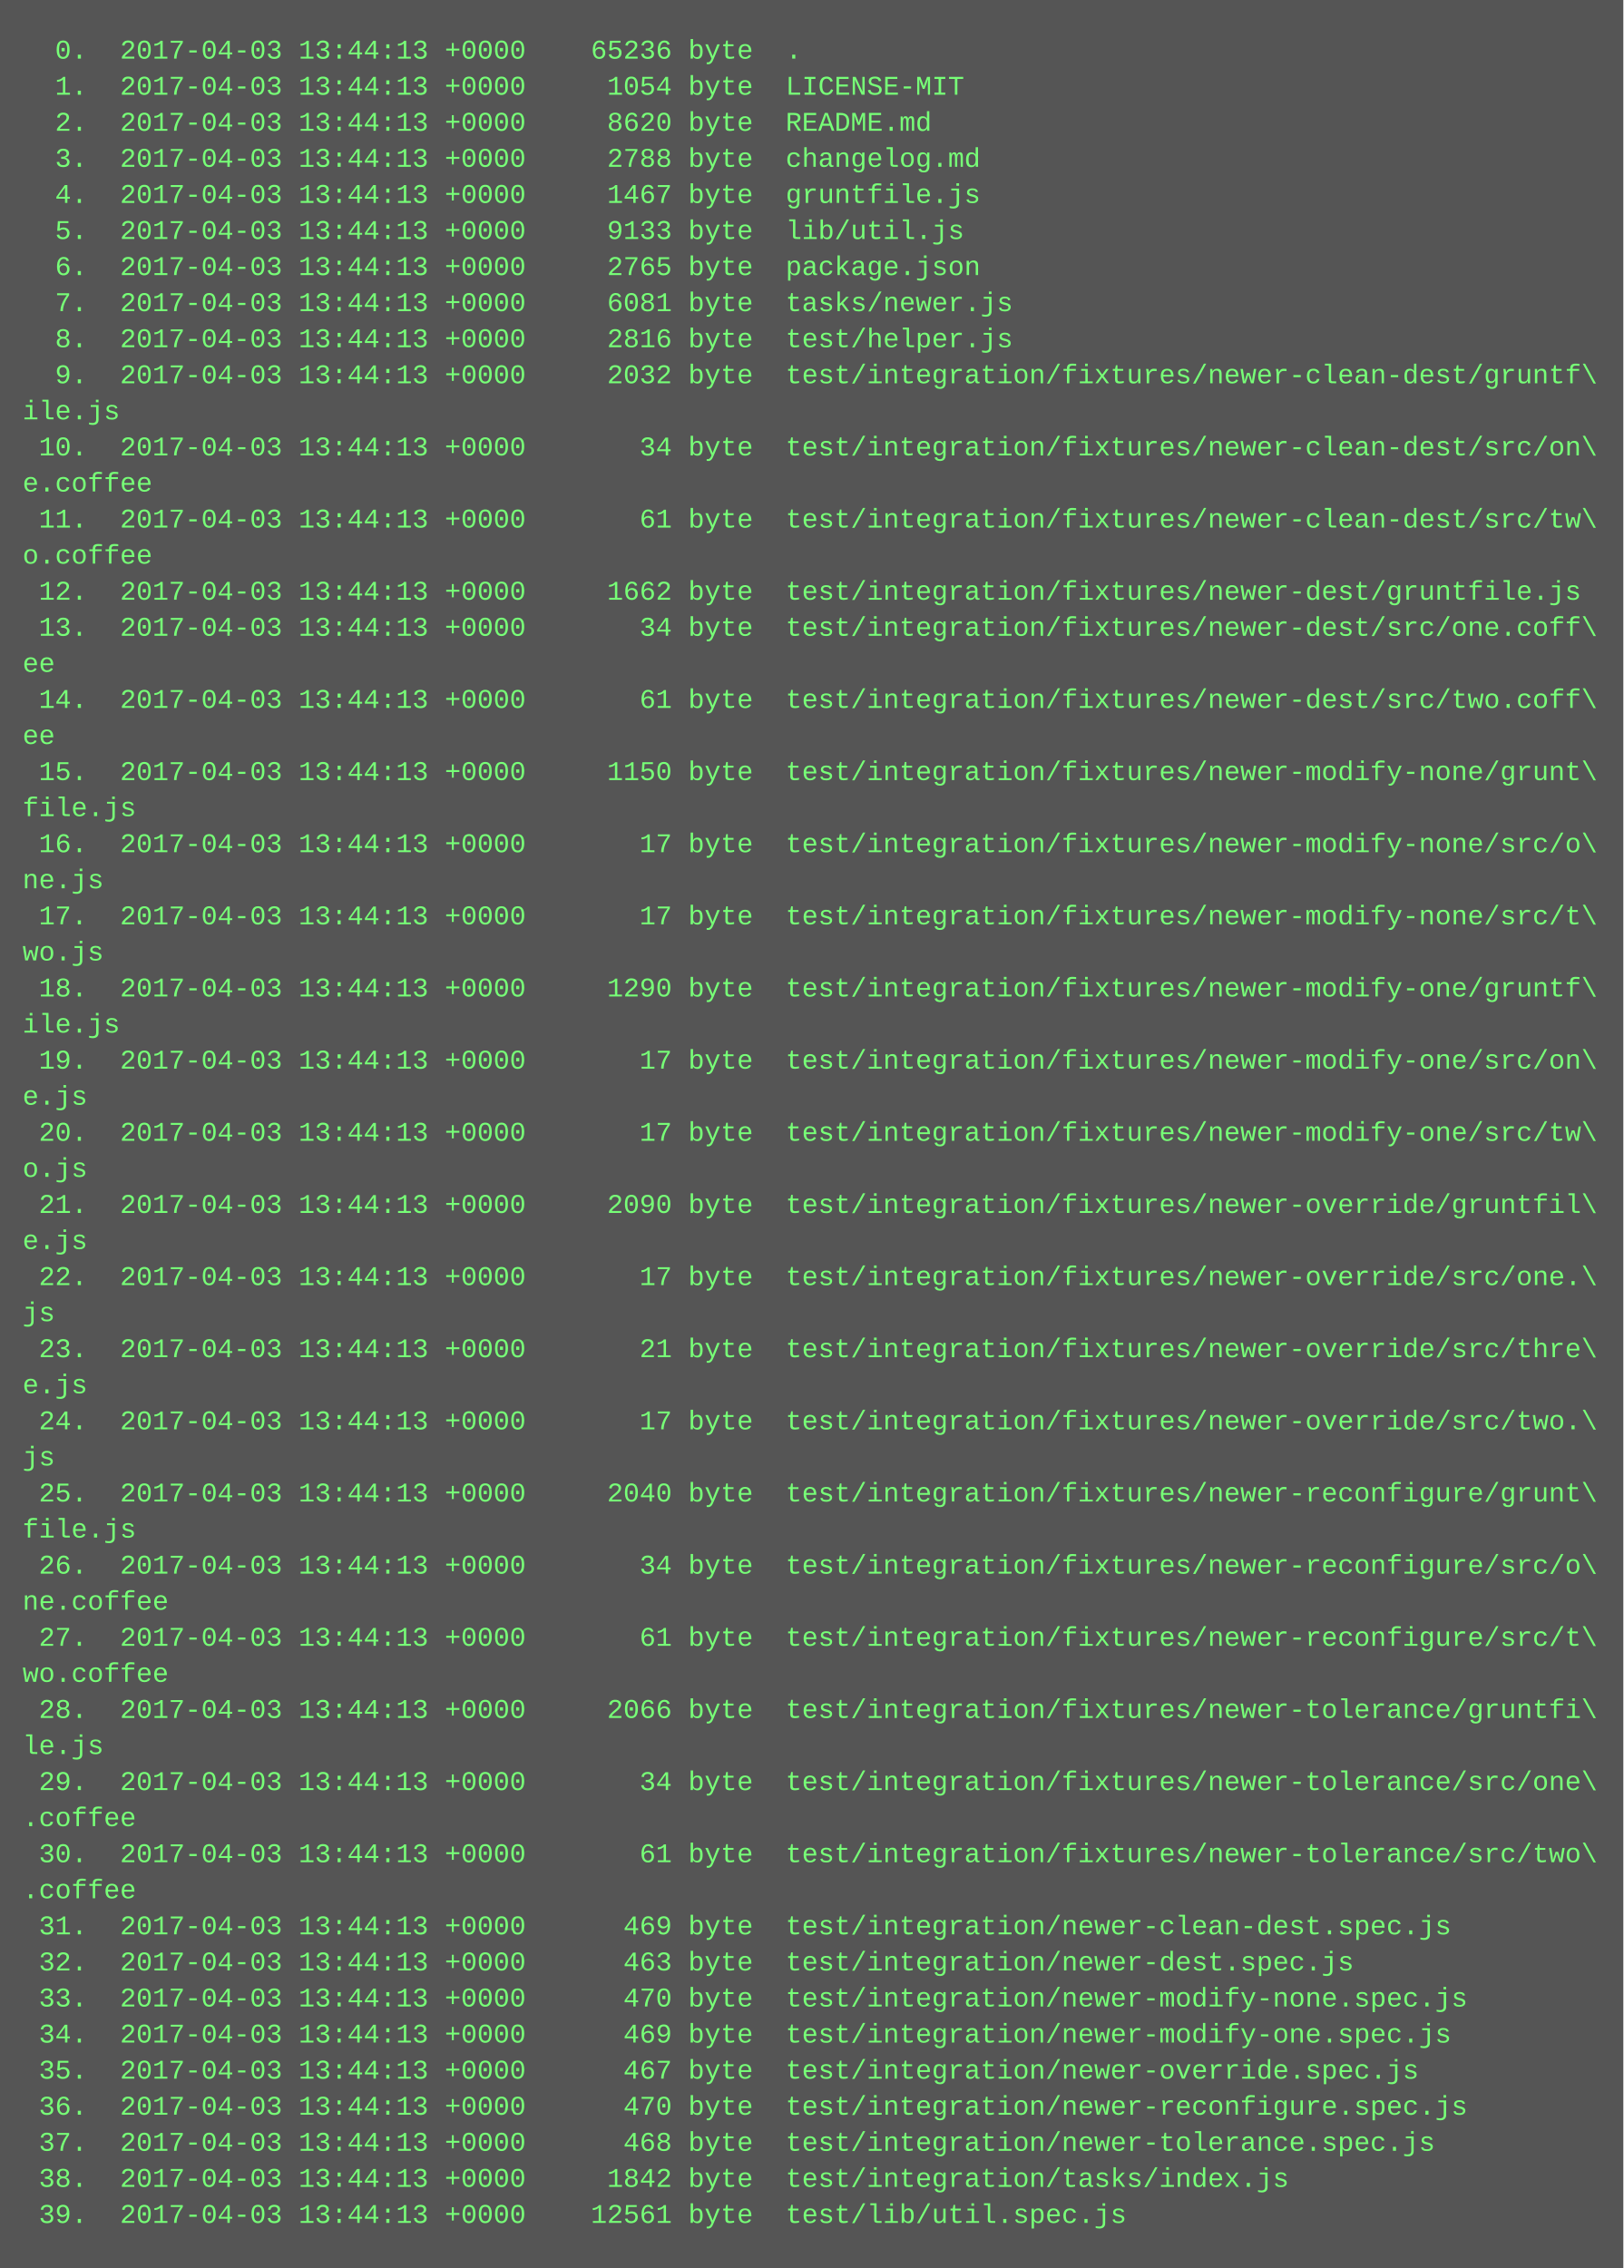
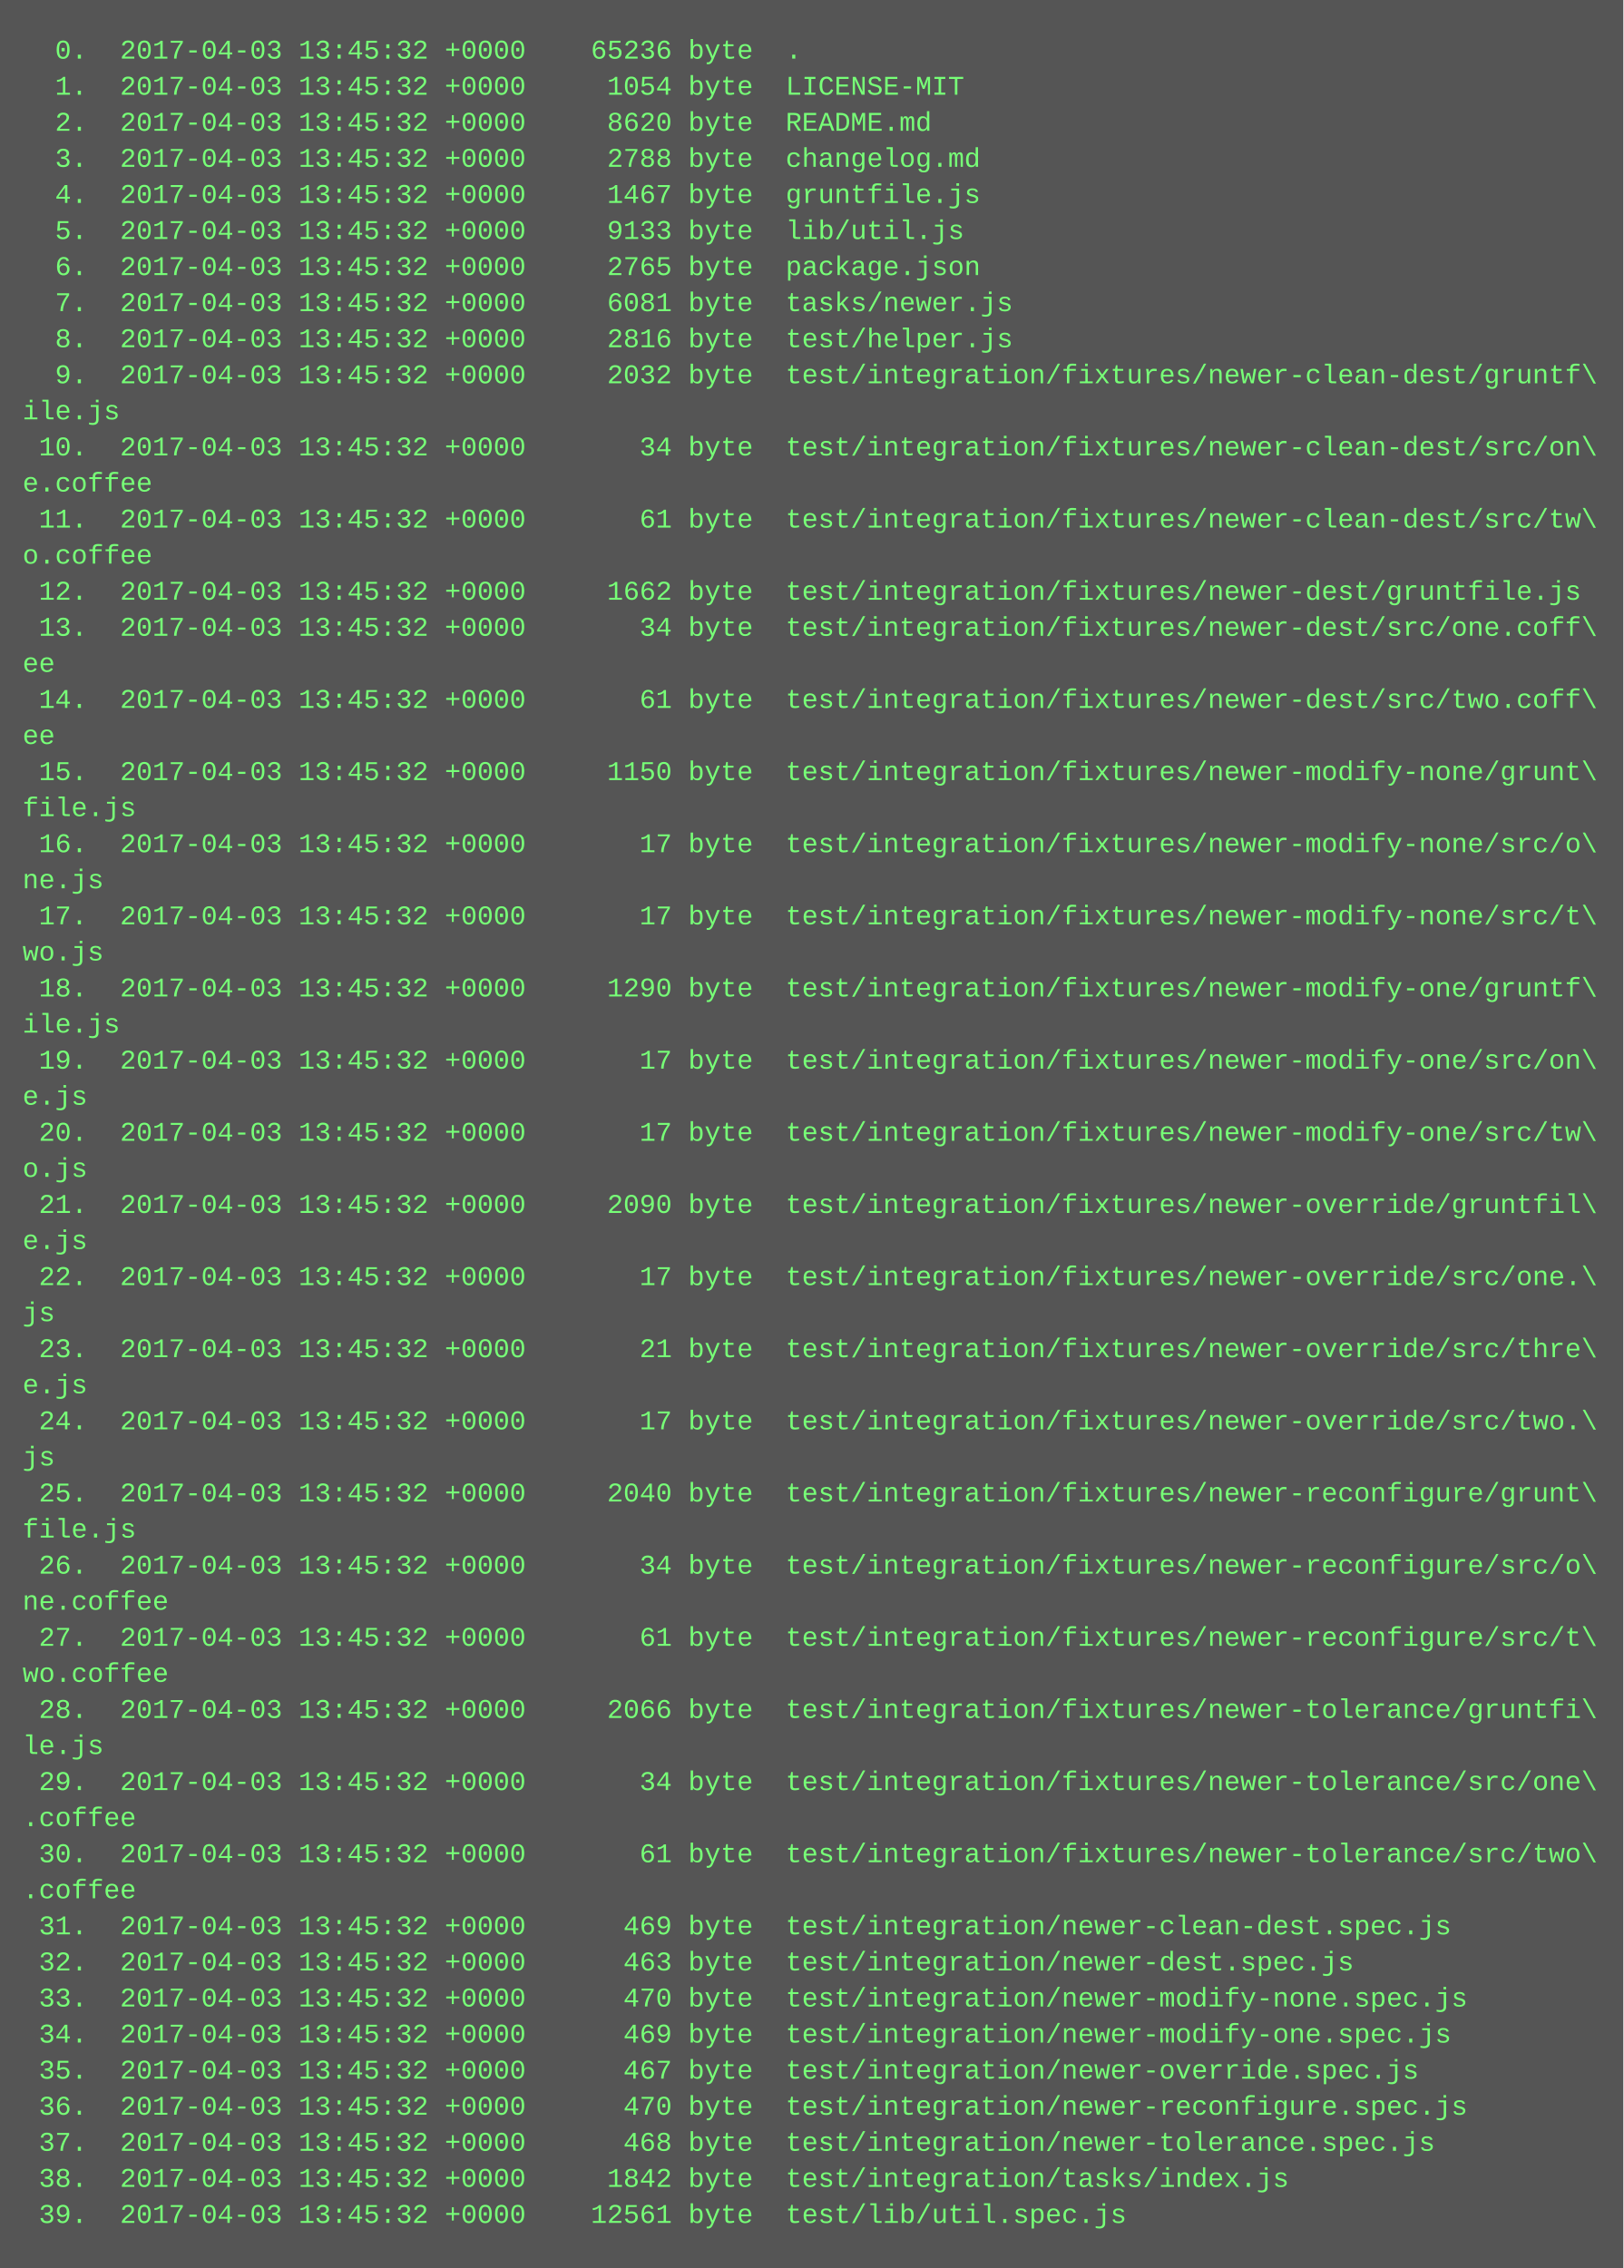
<svg xmlns="http://www.w3.org/2000/svg" height="1006" width="720">
  <rect height="1006" fill="#555" width="720" />
  <text fill="#7f7" font-family="Courier New" font-size="12" xml:space="preserve">
-     <tspan x="10" y="26">  0.  2017-04-03 13:44:13 +0000    65236 byte  .</tspan>
-     <tspan x="10" y="42">  1.  2017-04-03 13:44:13 +0000     1054 byte  LICENSE-MIT</tspan>
-     <tspan x="10" y="58">  2.  2017-04-03 13:44:13 +0000     8620 byte  README.md</tspan>
-     <tspan x="10" y="74">  3.  2017-04-03 13:44:13 +0000     2788 byte  changelog.md</tspan>
-     <tspan x="10" y="90">  4.  2017-04-03 13:44:13 +0000     1467 byte  gruntfile.js</tspan>
-     <tspan x="10" y="106">  5.  2017-04-03 13:44:13 +0000     9133 byte  lib/util.js</tspan>
-     <tspan x="10" y="122">  6.  2017-04-03 13:44:13 +0000     2765 byte  package.json</tspan>
-     <tspan x="10" y="138">  7.  2017-04-03 13:44:13 +0000     6081 byte  tasks/newer.js</tspan>
-     <tspan x="10" y="154">  8.  2017-04-03 13:44:13 +0000     2816 byte  test/helper.js</tspan>
-     <tspan x="10" y="170">  9.  2017-04-03 13:44:13 +0000     2032 byte  test/integration/fixtures/newer-clean-dest/gruntf\</tspan>
+     <tspan x="10" y="26">  0.  2017-04-03 13:45:32 +0000    65236 byte  .</tspan>
+     <tspan x="10" y="42">  1.  2017-04-03 13:45:32 +0000     1054 byte  LICENSE-MIT</tspan>
+     <tspan x="10" y="58">  2.  2017-04-03 13:45:32 +0000     8620 byte  README.md</tspan>
+     <tspan x="10" y="74">  3.  2017-04-03 13:45:32 +0000     2788 byte  changelog.md</tspan>
+     <tspan x="10" y="90">  4.  2017-04-03 13:45:32 +0000     1467 byte  gruntfile.js</tspan>
+     <tspan x="10" y="106">  5.  2017-04-03 13:45:32 +0000     9133 byte  lib/util.js</tspan>
+     <tspan x="10" y="122">  6.  2017-04-03 13:45:32 +0000     2765 byte  package.json</tspan>
+     <tspan x="10" y="138">  7.  2017-04-03 13:45:32 +0000     6081 byte  tasks/newer.js</tspan>
+     <tspan x="10" y="154">  8.  2017-04-03 13:45:32 +0000     2816 byte  test/helper.js</tspan>
+     <tspan x="10" y="170">  9.  2017-04-03 13:45:32 +0000     2032 byte  test/integration/fixtures/newer-clean-dest/gruntf\</tspan>
    <tspan x="10" y="186">ile.js</tspan>
-     <tspan x="10" y="202"> 10.  2017-04-03 13:44:13 +0000       34 byte  test/integration/fixtures/newer-clean-dest/src/on\</tspan>
+     <tspan x="10" y="202"> 10.  2017-04-03 13:45:32 +0000       34 byte  test/integration/fixtures/newer-clean-dest/src/on\</tspan>
    <tspan x="10" y="218">e.coffee</tspan>
-     <tspan x="10" y="234"> 11.  2017-04-03 13:44:13 +0000       61 byte  test/integration/fixtures/newer-clean-dest/src/tw\</tspan>
+     <tspan x="10" y="234"> 11.  2017-04-03 13:45:32 +0000       61 byte  test/integration/fixtures/newer-clean-dest/src/tw\</tspan>
    <tspan x="10" y="250">o.coffee</tspan>
-     <tspan x="10" y="266"> 12.  2017-04-03 13:44:13 +0000     1662 byte  test/integration/fixtures/newer-dest/gruntfile.js</tspan>
-     <tspan x="10" y="282"> 13.  2017-04-03 13:44:13 +0000       34 byte  test/integration/fixtures/newer-dest/src/one.coff\</tspan>
+     <tspan x="10" y="266"> 12.  2017-04-03 13:45:32 +0000     1662 byte  test/integration/fixtures/newer-dest/gruntfile.js</tspan>
+     <tspan x="10" y="282"> 13.  2017-04-03 13:45:32 +0000       34 byte  test/integration/fixtures/newer-dest/src/one.coff\</tspan>
    <tspan x="10" y="298">ee</tspan>
-     <tspan x="10" y="314"> 14.  2017-04-03 13:44:13 +0000       61 byte  test/integration/fixtures/newer-dest/src/two.coff\</tspan>
+     <tspan x="10" y="314"> 14.  2017-04-03 13:45:32 +0000       61 byte  test/integration/fixtures/newer-dest/src/two.coff\</tspan>
    <tspan x="10" y="330">ee</tspan>
-     <tspan x="10" y="346"> 15.  2017-04-03 13:44:13 +0000     1150 byte  test/integration/fixtures/newer-modify-none/grunt\</tspan>
+     <tspan x="10" y="346"> 15.  2017-04-03 13:45:32 +0000     1150 byte  test/integration/fixtures/newer-modify-none/grunt\</tspan>
    <tspan x="10" y="362">file.js</tspan>
-     <tspan x="10" y="378"> 16.  2017-04-03 13:44:13 +0000       17 byte  test/integration/fixtures/newer-modify-none/src/o\</tspan>
+     <tspan x="10" y="378"> 16.  2017-04-03 13:45:32 +0000       17 byte  test/integration/fixtures/newer-modify-none/src/o\</tspan>
    <tspan x="10" y="394">ne.js</tspan>
-     <tspan x="10" y="410"> 17.  2017-04-03 13:44:13 +0000       17 byte  test/integration/fixtures/newer-modify-none/src/t\</tspan>
+     <tspan x="10" y="410"> 17.  2017-04-03 13:45:32 +0000       17 byte  test/integration/fixtures/newer-modify-none/src/t\</tspan>
    <tspan x="10" y="426">wo.js</tspan>
-     <tspan x="10" y="442"> 18.  2017-04-03 13:44:13 +0000     1290 byte  test/integration/fixtures/newer-modify-one/gruntf\</tspan>
+     <tspan x="10" y="442"> 18.  2017-04-03 13:45:32 +0000     1290 byte  test/integration/fixtures/newer-modify-one/gruntf\</tspan>
    <tspan x="10" y="458">ile.js</tspan>
-     <tspan x="10" y="474"> 19.  2017-04-03 13:44:13 +0000       17 byte  test/integration/fixtures/newer-modify-one/src/on\</tspan>
+     <tspan x="10" y="474"> 19.  2017-04-03 13:45:32 +0000       17 byte  test/integration/fixtures/newer-modify-one/src/on\</tspan>
    <tspan x="10" y="490">e.js</tspan>
-     <tspan x="10" y="506"> 20.  2017-04-03 13:44:13 +0000       17 byte  test/integration/fixtures/newer-modify-one/src/tw\</tspan>
+     <tspan x="10" y="506"> 20.  2017-04-03 13:45:32 +0000       17 byte  test/integration/fixtures/newer-modify-one/src/tw\</tspan>
    <tspan x="10" y="522">o.js</tspan>
-     <tspan x="10" y="538"> 21.  2017-04-03 13:44:13 +0000     2090 byte  test/integration/fixtures/newer-override/gruntfil\</tspan>
+     <tspan x="10" y="538"> 21.  2017-04-03 13:45:32 +0000     2090 byte  test/integration/fixtures/newer-override/gruntfil\</tspan>
    <tspan x="10" y="554">e.js</tspan>
-     <tspan x="10" y="570"> 22.  2017-04-03 13:44:13 +0000       17 byte  test/integration/fixtures/newer-override/src/one.\</tspan>
+     <tspan x="10" y="570"> 22.  2017-04-03 13:45:32 +0000       17 byte  test/integration/fixtures/newer-override/src/one.\</tspan>
    <tspan x="10" y="586">js</tspan>
-     <tspan x="10" y="602"> 23.  2017-04-03 13:44:13 +0000       21 byte  test/integration/fixtures/newer-override/src/thre\</tspan>
+     <tspan x="10" y="602"> 23.  2017-04-03 13:45:32 +0000       21 byte  test/integration/fixtures/newer-override/src/thre\</tspan>
    <tspan x="10" y="618">e.js</tspan>
-     <tspan x="10" y="634"> 24.  2017-04-03 13:44:13 +0000       17 byte  test/integration/fixtures/newer-override/src/two.\</tspan>
+     <tspan x="10" y="634"> 24.  2017-04-03 13:45:32 +0000       17 byte  test/integration/fixtures/newer-override/src/two.\</tspan>
    <tspan x="10" y="650">js</tspan>
-     <tspan x="10" y="666"> 25.  2017-04-03 13:44:13 +0000     2040 byte  test/integration/fixtures/newer-reconfigure/grunt\</tspan>
+     <tspan x="10" y="666"> 25.  2017-04-03 13:45:32 +0000     2040 byte  test/integration/fixtures/newer-reconfigure/grunt\</tspan>
    <tspan x="10" y="682">file.js</tspan>
-     <tspan x="10" y="698"> 26.  2017-04-03 13:44:13 +0000       34 byte  test/integration/fixtures/newer-reconfigure/src/o\</tspan>
+     <tspan x="10" y="698"> 26.  2017-04-03 13:45:32 +0000       34 byte  test/integration/fixtures/newer-reconfigure/src/o\</tspan>
    <tspan x="10" y="714">ne.coffee</tspan>
-     <tspan x="10" y="730"> 27.  2017-04-03 13:44:13 +0000       61 byte  test/integration/fixtures/newer-reconfigure/src/t\</tspan>
+     <tspan x="10" y="730"> 27.  2017-04-03 13:45:32 +0000       61 byte  test/integration/fixtures/newer-reconfigure/src/t\</tspan>
    <tspan x="10" y="746">wo.coffee</tspan>
-     <tspan x="10" y="762"> 28.  2017-04-03 13:44:13 +0000     2066 byte  test/integration/fixtures/newer-tolerance/gruntfi\</tspan>
+     <tspan x="10" y="762"> 28.  2017-04-03 13:45:32 +0000     2066 byte  test/integration/fixtures/newer-tolerance/gruntfi\</tspan>
    <tspan x="10" y="778">le.js</tspan>
-     <tspan x="10" y="794"> 29.  2017-04-03 13:44:13 +0000       34 byte  test/integration/fixtures/newer-tolerance/src/one\</tspan>
+     <tspan x="10" y="794"> 29.  2017-04-03 13:45:32 +0000       34 byte  test/integration/fixtures/newer-tolerance/src/one\</tspan>
    <tspan x="10" y="810">.coffee</tspan>
-     <tspan x="10" y="826"> 30.  2017-04-03 13:44:13 +0000       61 byte  test/integration/fixtures/newer-tolerance/src/two\</tspan>
+     <tspan x="10" y="826"> 30.  2017-04-03 13:45:32 +0000       61 byte  test/integration/fixtures/newer-tolerance/src/two\</tspan>
    <tspan x="10" y="842">.coffee</tspan>
-     <tspan x="10" y="858"> 31.  2017-04-03 13:44:13 +0000      469 byte  test/integration/newer-clean-dest.spec.js</tspan>
-     <tspan x="10" y="874"> 32.  2017-04-03 13:44:13 +0000      463 byte  test/integration/newer-dest.spec.js</tspan>
-     <tspan x="10" y="890"> 33.  2017-04-03 13:44:13 +0000      470 byte  test/integration/newer-modify-none.spec.js</tspan>
-     <tspan x="10" y="906"> 34.  2017-04-03 13:44:13 +0000      469 byte  test/integration/newer-modify-one.spec.js</tspan>
-     <tspan x="10" y="922"> 35.  2017-04-03 13:44:13 +0000      467 byte  test/integration/newer-override.spec.js</tspan>
-     <tspan x="10" y="938"> 36.  2017-04-03 13:44:13 +0000      470 byte  test/integration/newer-reconfigure.spec.js</tspan>
-     <tspan x="10" y="954"> 37.  2017-04-03 13:44:13 +0000      468 byte  test/integration/newer-tolerance.spec.js</tspan>
-     <tspan x="10" y="970"> 38.  2017-04-03 13:44:13 +0000     1842 byte  test/integration/tasks/index.js</tspan>
-     <tspan x="10" y="986"> 39.  2017-04-03 13:44:13 +0000    12561 byte  test/lib/util.spec.js</tspan>
+     <tspan x="10" y="858"> 31.  2017-04-03 13:45:32 +0000      469 byte  test/integration/newer-clean-dest.spec.js</tspan>
+     <tspan x="10" y="874"> 32.  2017-04-03 13:45:32 +0000      463 byte  test/integration/newer-dest.spec.js</tspan>
+     <tspan x="10" y="890"> 33.  2017-04-03 13:45:32 +0000      470 byte  test/integration/newer-modify-none.spec.js</tspan>
+     <tspan x="10" y="906"> 34.  2017-04-03 13:45:32 +0000      469 byte  test/integration/newer-modify-one.spec.js</tspan>
+     <tspan x="10" y="922"> 35.  2017-04-03 13:45:32 +0000      467 byte  test/integration/newer-override.spec.js</tspan>
+     <tspan x="10" y="938"> 36.  2017-04-03 13:45:32 +0000      470 byte  test/integration/newer-reconfigure.spec.js</tspan>
+     <tspan x="10" y="954"> 37.  2017-04-03 13:45:32 +0000      468 byte  test/integration/newer-tolerance.spec.js</tspan>
+     <tspan x="10" y="970"> 38.  2017-04-03 13:45:32 +0000     1842 byte  test/integration/tasks/index.js</tspan>
+     <tspan x="10" y="986"> 39.  2017-04-03 13:45:32 +0000    12561 byte  test/lib/util.spec.js</tspan>
  </text>
</svg>
